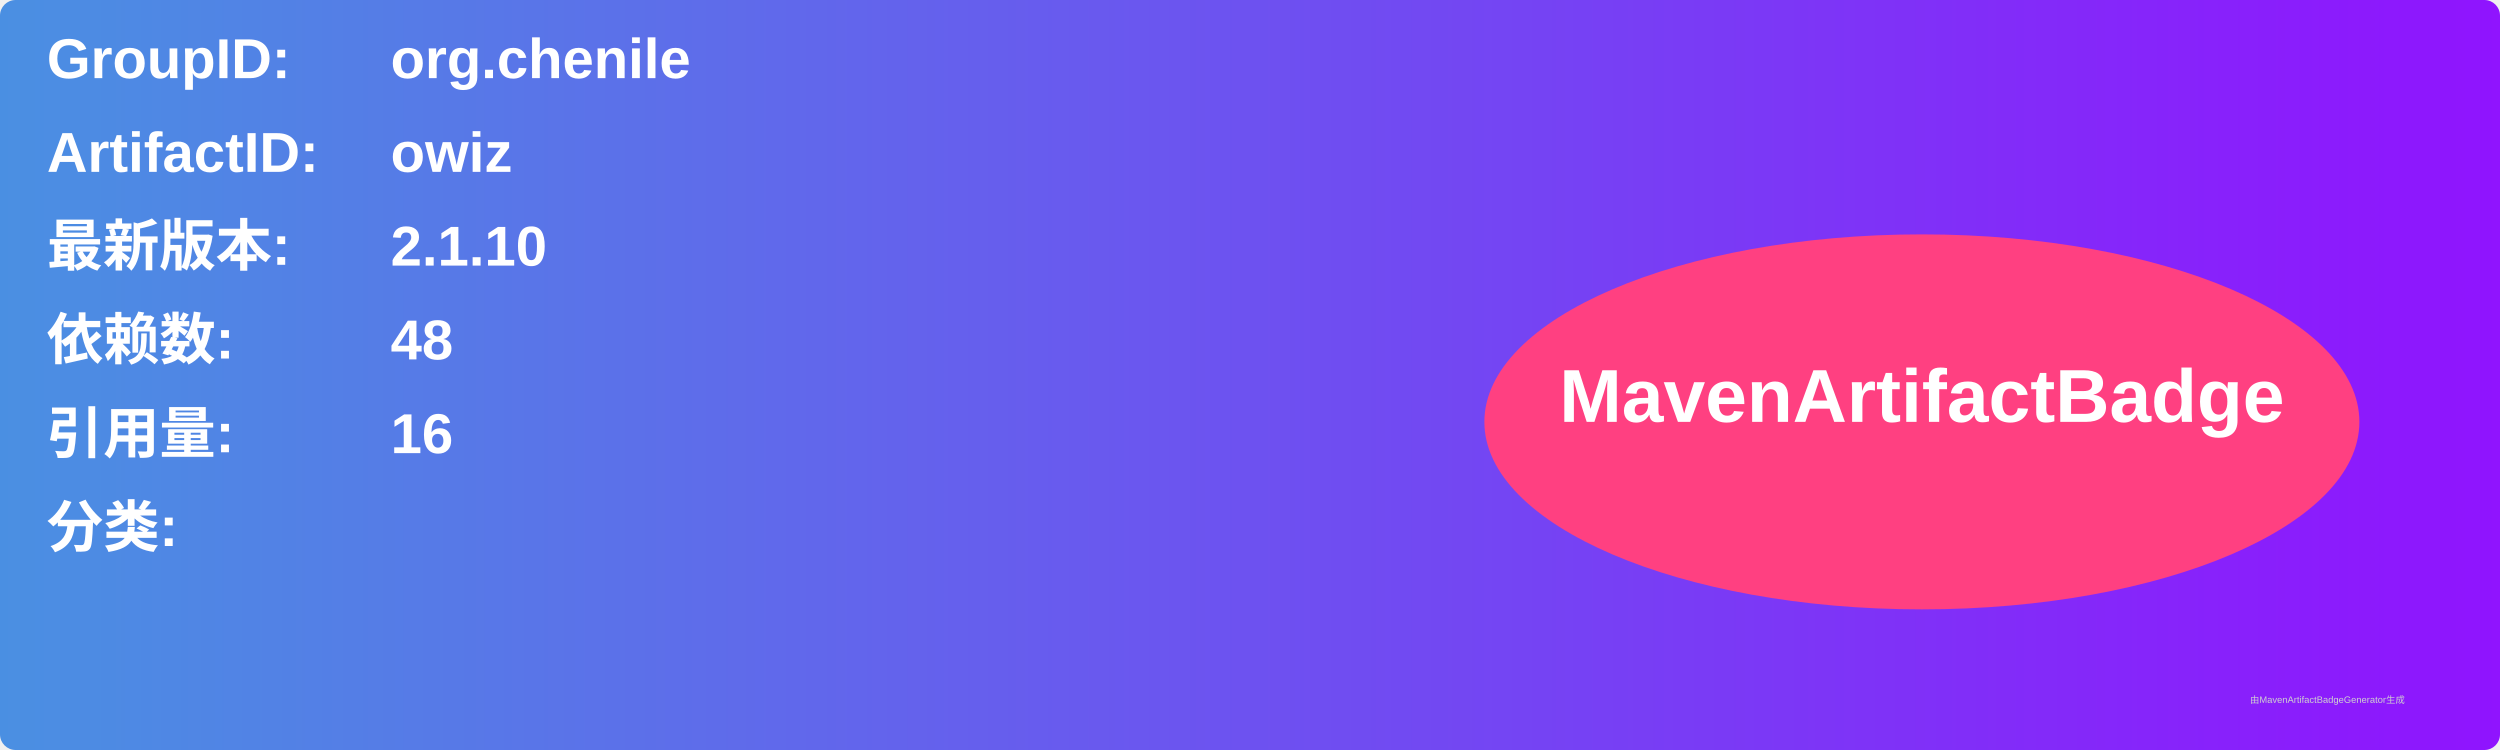
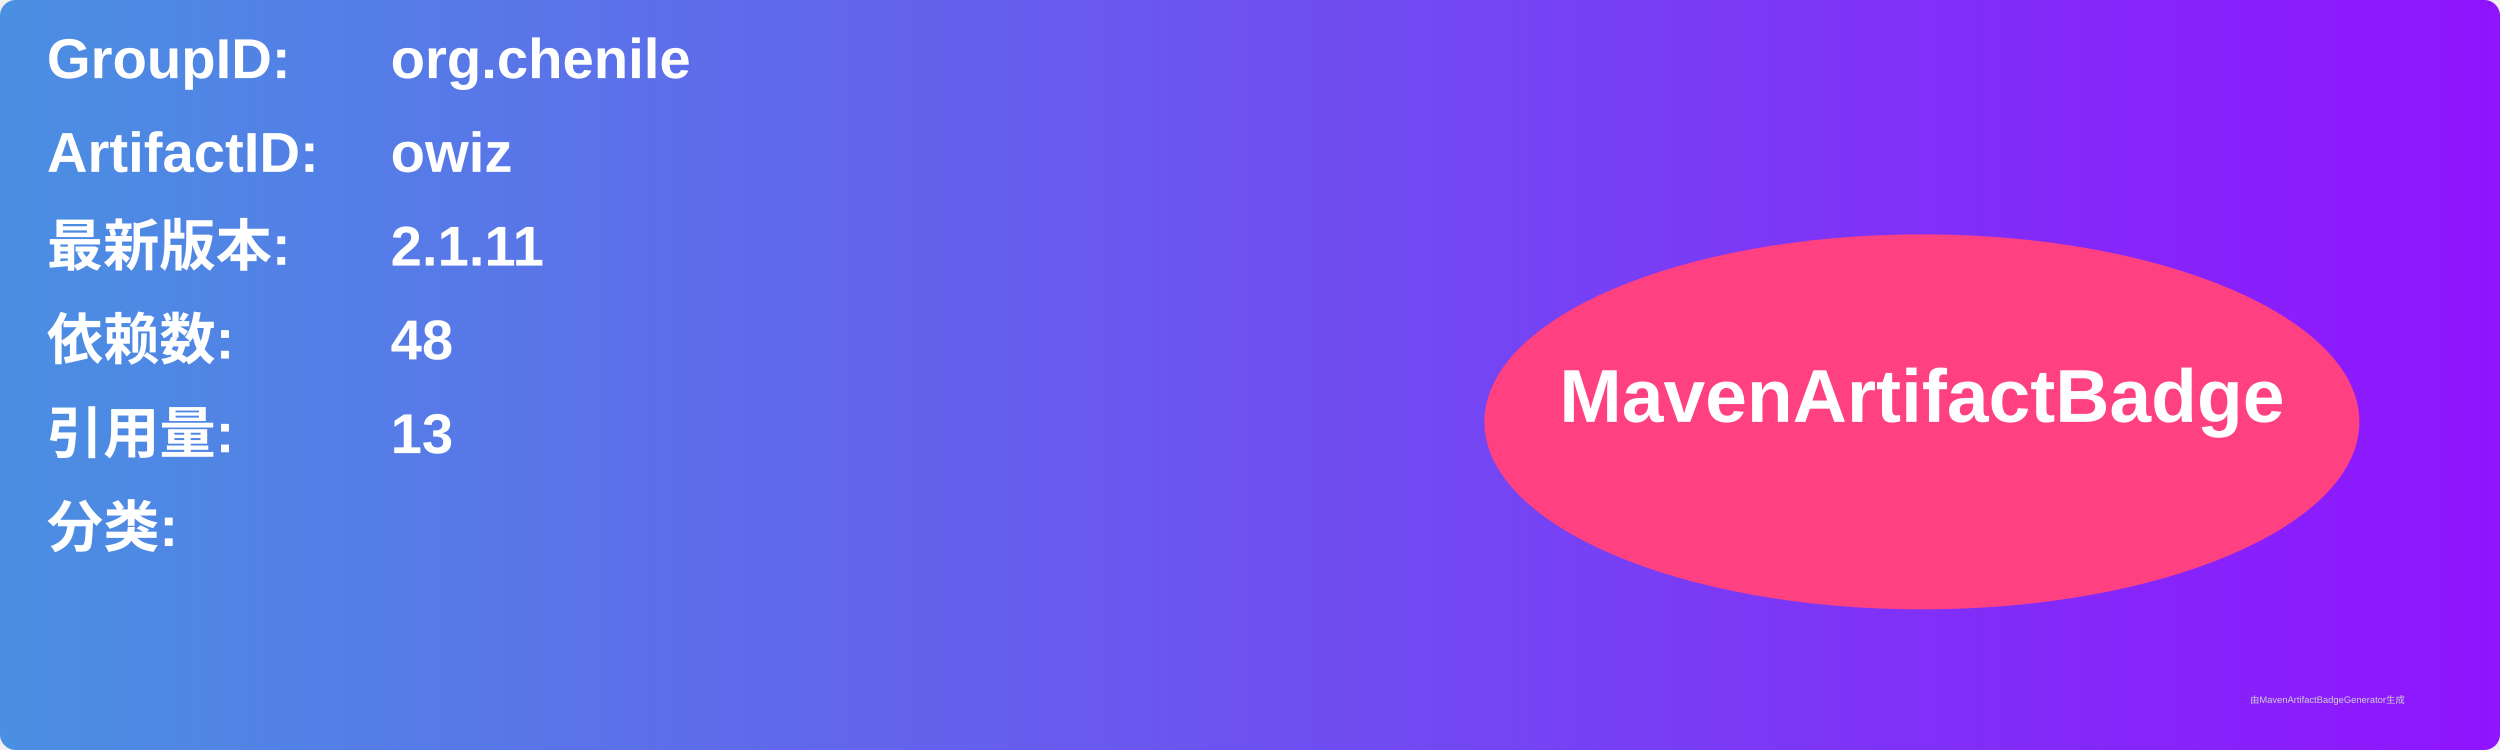
<svg xmlns="http://www.w3.org/2000/svg" width="800" height="240" viewBox="0 0 800 240">
  <linearGradient id="grad" x1="0%" y1="0%" x2="100%" y2="0%">
    <stop offset="0%" stop-color="#4a90e2" />
    <stop offset="100%" stop-color="#9013fe" />
  </linearGradient>
  <rect width="100%" height="100%" rx="5" ry="5" fill="url(#grad)" />
  <g transform="translate(15, 15)">
    <text x="0" y="10" font-family="Arial" font-size="18" fill="white" font-weight="bold" width="260">GroupID:</text>
    <text x="110" y="10" font-family="Arial" font-size="18" fill="white" font-weight="bold" width="460">org.chenile</text>
    <text x="0" y="40" font-family="Arial" font-size="18" fill="white" font-weight="bold" width="260">ArtifactID:</text>
    <text x="110" y="40" font-family="Arial" font-size="18" fill="white" font-weight="bold" width="460">owiz</text>
    <text x="0" y="70" font-family="Arial" font-size="18" fill="white" font-weight="bold">最新版本:</text>
    <text x="110" y="70" font-family="Arial" font-size="18" fill="white" font-weight="bold">
-       <tspan font-weight="bold">2.1.10</tspan>
+       <tspan font-weight="bold">2.1.11</tspan>
    </text>
    <text x="0" y="100" font-family="Arial" font-size="18" fill="white" font-weight="bold">依赖数: </text>
    <text x="110" y="100" font-family="Arial" font-size="18" fill="white">
      <tspan font-weight="bold">48</tspan>
    </text>
    <text x="0" y="130" font-family="Arial" font-size="18" fill="white" font-weight="bold">引用量: </text>
    <text x="110" y="130" font-family="Arial" font-size="18" fill="white">
-       <tspan font-weight="bold">16</tspan>
+       <tspan font-weight="bold">13</tspan>
    </text>
    <text x="0" y="160" font-family="Arial" font-size="18" fill="white" font-weight="bold">分类:</text>
    <text x="10" y="190" font-family="Arial" font-size="10" fill="white">
      <tspan font-weight="bold" />
    </text>
    <ellipse cx="600" cy="120" rx="140" ry="60" fill="#ff4081" />
    <text x="600" y="120" text-anchor="middle" font-family="Arial" font-size="24" fill="white" font-weight="bold">MavenArtifactBadge</text>
  </g>
  <text x="720" y="225" font-family="Arial" font-size="3" fill="#d0d0d0">由MavenArtifactBadgeGenerator生成</text>
</svg>
